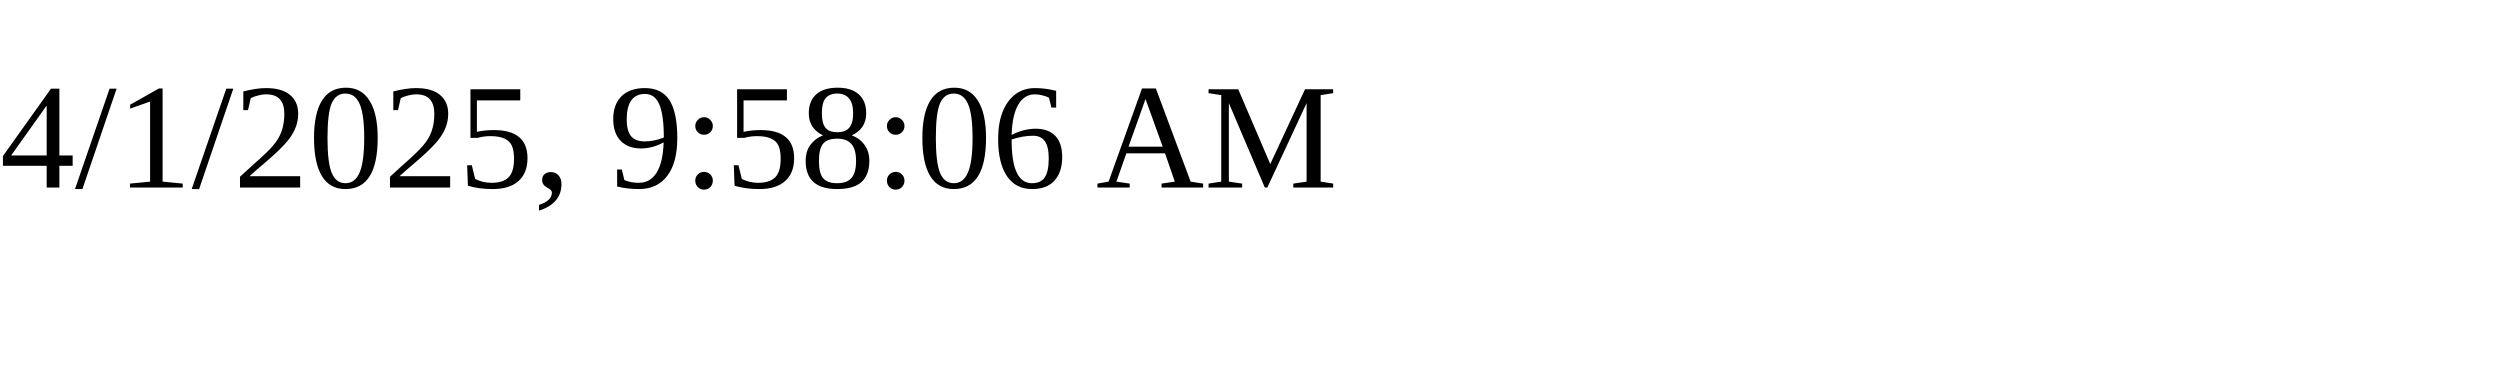
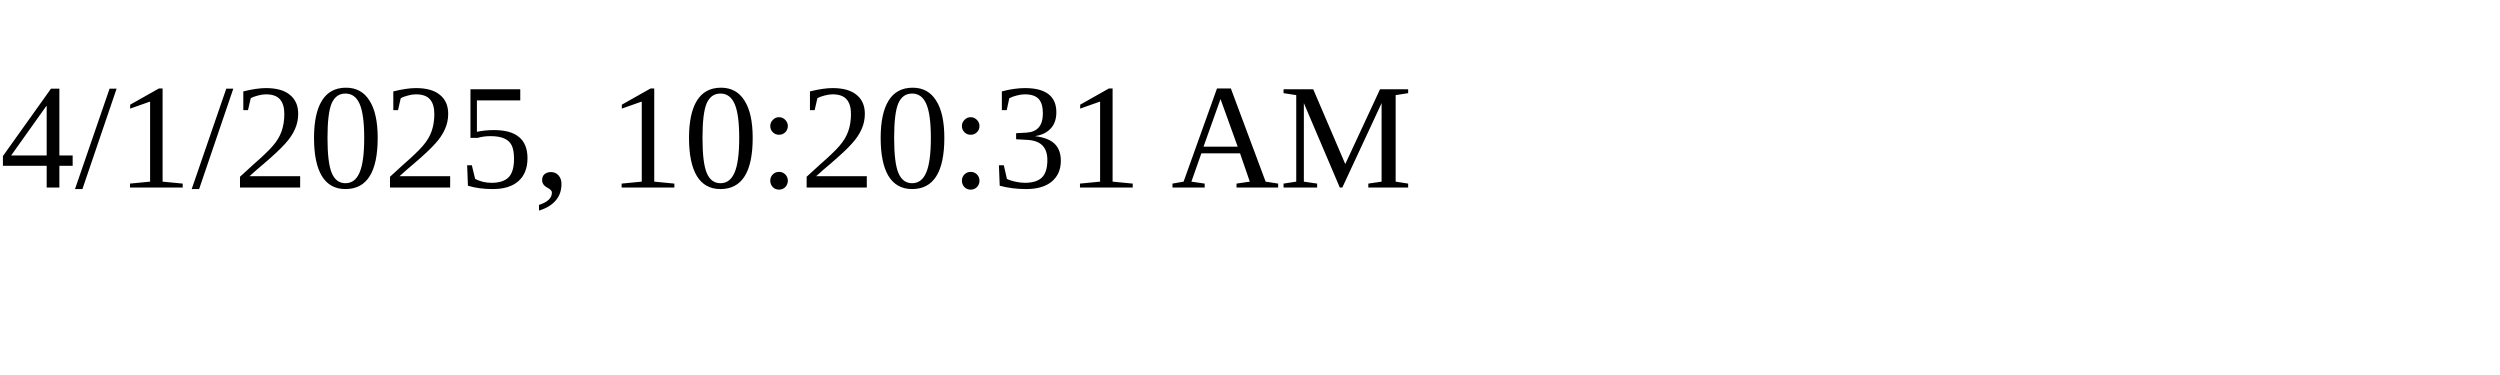
<svg xmlns="http://www.w3.org/2000/svg" height="30" width="200">
-   <text x="0" y="15">4/1/2025, 9:58:06 AM</text>
+   <text x="0" y="15">4/1/2025, 10:20:31 AM</text>
</svg>
